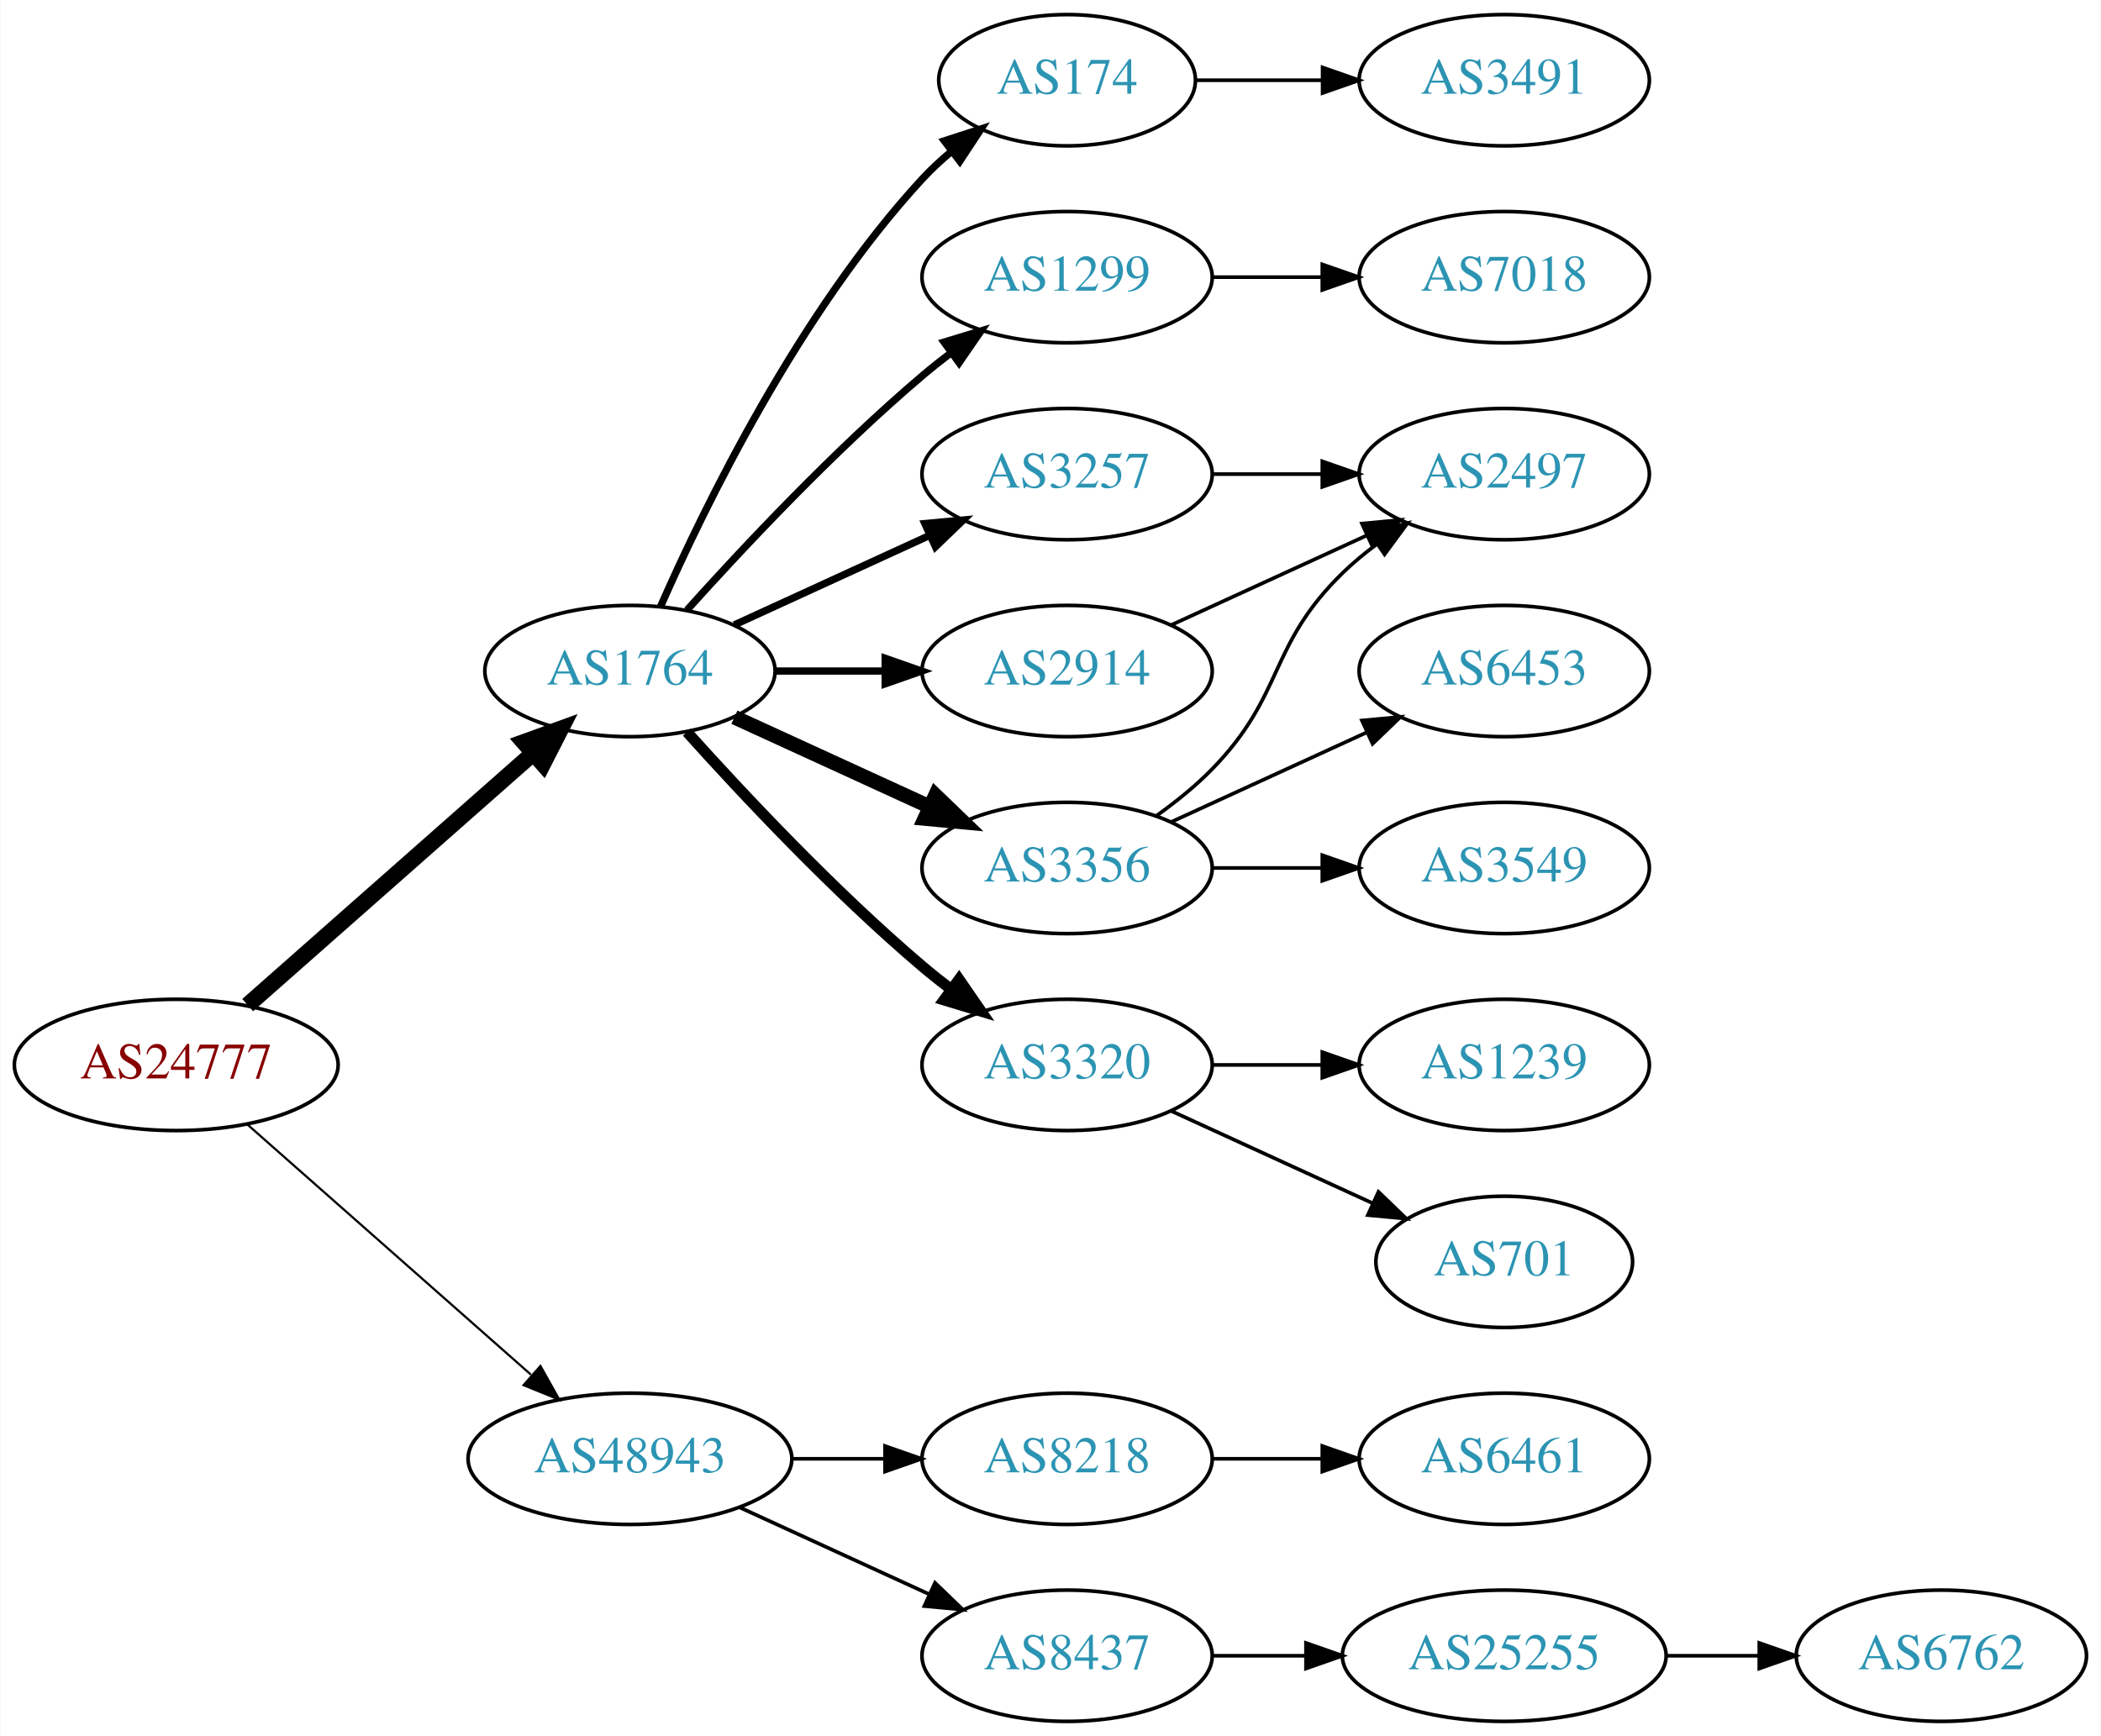
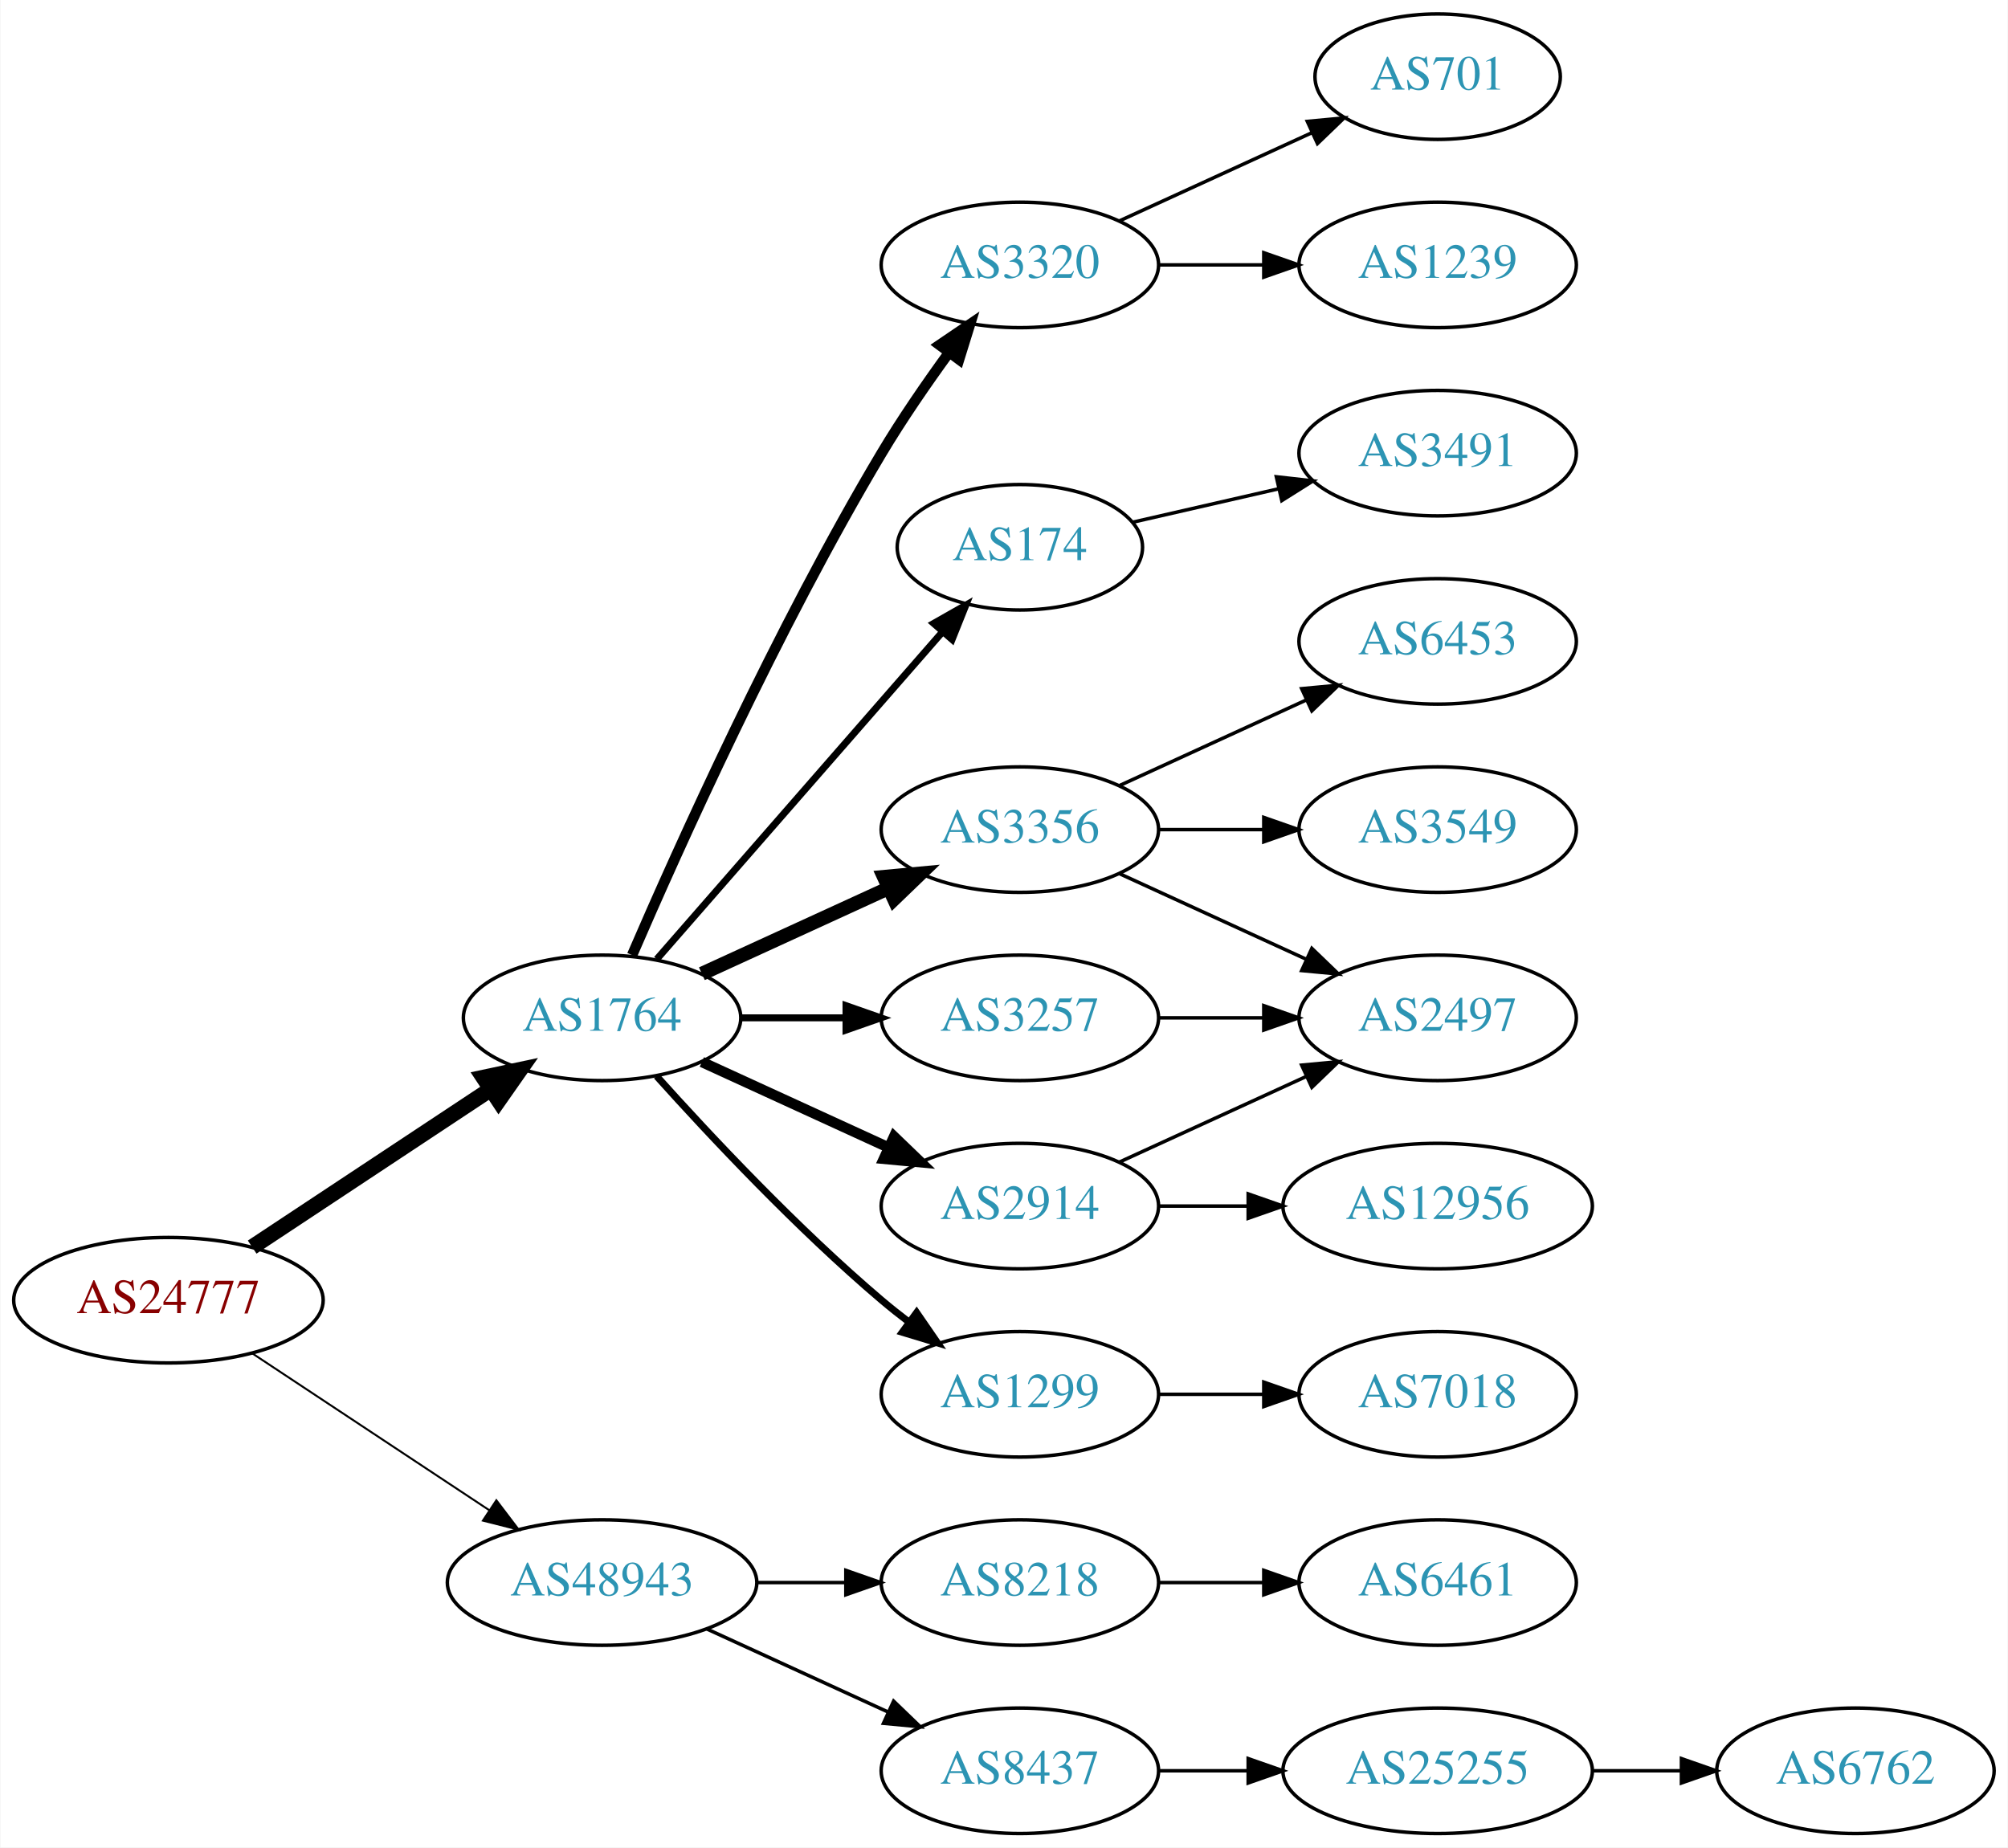
- <svg xmlns="http://www.w3.org/2000/svg" xmlns:xlink="http://www.w3.org/1999/xlink" width="576pt" height="476pt" viewBox="0.00 0.00 575.76 476.00">
-   <g id="graph0" class="graph" transform="scale(1 1) rotate(0) translate(4 472)">
-     <polygon fill="white" stroke="none" points="-4,4 -4,-472 571.762,-472 571.762,4 -4,4" />
+ <svg xmlns="http://www.w3.org/2000/svg" xmlns:xlink="http://www.w3.org/1999/xlink" width="576pt" height="530pt" viewBox="0.00 0.00 575.76 530.00">
+   <g id="graph0" class="graph" transform="scale(1 1) rotate(0) translate(4 526)">
+     <polygon fill="white" stroke="none" points="-4,4 -4,-526 571.762,-526 571.762,4 -4,4" />
    <g id="node1" class="node">
      <g id="a_node1">
        <a xlink:href="/asn/24777" xlink:title="AS24777 ~ CTBTO-AS [AT]">
-           <ellipse fill="#ffffff" stroke="black" cx="44.196" cy="-180" rx="44.393" ry="18" />
-           <text text-anchor="middle" x="44.196" y="-176.3" font-family="Times,serif" font-size="14.00" fill="#880000">AS24777</text>
+           <ellipse fill="#ffffff" stroke="black" cx="44.196" cy="-153" rx="44.393" ry="18" />
+           <text text-anchor="middle" x="44.196" y="-149.3" font-family="Times,serif" font-size="14.00" fill="#880000">AS24777</text>
        </a>
      </g>
    </g>
    <g id="node2" class="node">
      <g id="a_node2">
        <a xlink:href="/asn/1764" xlink:title="AS1764 ~ NEXTLAYER-AS [AT]">
-           <ellipse fill="#ffffff" stroke="black" cx="168.588" cy="-288" rx="39.794" ry="18" />
-           <text text-anchor="middle" x="168.588" y="-284.3" font-family="Times,serif" font-size="14.00" fill="#2c94b3">AS1764</text>
+           <ellipse fill="#ffffff" stroke="black" cx="168.588" cy="-234" rx="39.794" ry="18" />
+           <text text-anchor="middle" x="168.588" y="-230.3" font-family="Times,serif" font-size="14.00" fill="#2c94b3">AS1764</text>
        </a>
      </g>
    </g>
    <g id="edge1" class="edge">
-       <path fill="none" stroke="black" stroke-width="4.5" d="M63.785,-196.403C84.602,-214.772 118.478,-244.665 141.838,-265.278" />
-       <polygon fill="black" stroke="black" stroke-width="4.5" points="139.52,-268.484 149.623,-272.148 144.73,-262.579 139.52,-268.484" />
+       <path fill="none" stroke="black" stroke-width="4.5" d="M68.217,-168.235C87.571,-181.044 115.406,-199.466 136.696,-213.555" />
+       <polygon fill="black" stroke="black" stroke-width="4.5" points="134.572,-216.871 145.084,-219.107 138.918,-210.304 134.572,-216.871" />
    </g>
    <g id="node3" class="node">
      <g id="a_node3">
        <a xlink:href="/asn/48943" xlink:title="AS48943 ~ KAPPER NETWORK-COMMUNICATIONS GmbH [AT]">
          <ellipse fill="#ffffff" stroke="black" cx="168.588" cy="-72" rx="44.393" ry="18" />
          <text text-anchor="middle" x="168.588" y="-68.3" font-family="Times,serif" font-size="14.00" fill="#2c94b3">AS48943</text>
        </a>
      </g>
    </g>
    <g id="edge2" class="edge">
-       <path fill="none" stroke="black" stroke-width="0.6" d="M63.785,-163.597C84.482,-145.333 118.089,-115.678 141.434,-95.079" />
-       <polygon fill="black" stroke="black" stroke-width="0.6" points="144.043,-97.444 149.226,-88.203 139.412,-92.195 144.043,-97.444" />
+       <path fill="none" stroke="black" stroke-width="0.562" d="M68.217,-137.765C87.449,-125.037 115.056,-106.766 136.294,-92.711" />
+       <polygon fill="black" stroke="black" stroke-width="0.562" points="138.263,-95.605 144.67,-87.167 134.4,-89.767 138.263,-95.605" />
    </g>
    <g id="node4" class="node">
      <g id="a_node4">
-         <a xlink:href="/asn/174" xlink:title="AS174 ~ Cogent Communications [US]">
-           <ellipse fill="#ffffff" stroke="black" cx="288.431" cy="-450" rx="35.194" ry="18" />
-           <text text-anchor="middle" x="288.431" y="-446.3" font-family="Times,serif" font-size="14.00" fill="#2c94b3">AS174</text>
+         <a xlink:href="/asn/3356" xlink:title="AS3356 ~ Level 3 Parent, LLC [US]">
+           <ellipse fill="#ffffff" stroke="black" cx="288.431" cy="-288" rx="39.794" ry="18" />
+           <text text-anchor="middle" x="288.431" y="-284.3" font-family="Times,serif" font-size="14.00" fill="#2c94b3">AS3356</text>
        </a>
      </g>
    </g>
    <g id="edge3" class="edge">
-       <path fill="none" stroke="black" stroke-width="2" d="M177.004,-305.761C189.072,-333.183 215.044,-386.473 248.784,-423 251.19,-425.604 253.887,-428.1 256.71,-430.449" />
-       <polygon fill="black" stroke="black" stroke-width="2" points="254.778,-433.378 264.854,-436.653 259.019,-427.809 254.778,-433.378" />
+       <path fill="none" stroke="black" stroke-width="4" d="M197.217,-246.661C213.174,-253.973 233.445,-263.261 250.727,-271.181" />
+       <polygon fill="black" stroke="black" stroke-width="4" points="249.426,-274.435 259.975,-275.419 252.342,-268.071 249.426,-274.435" />
    </g>
    <g id="node5" class="node">
      <g id="a_node5">
-         <a xlink:href="/asn/1299" xlink:title="AS1299 ~ Telia Carrier [EU]">
-           <ellipse fill="#ffffff" stroke="black" cx="288.431" cy="-396" rx="39.794" ry="18" />
-           <text text-anchor="middle" x="288.431" y="-392.3" font-family="Times,serif" font-size="14.00" fill="#2c94b3">AS1299</text>
+         <a xlink:href="/asn/3257" xlink:title="AS3257 ~ GTT [DE]">
+           <ellipse fill="#ffffff" stroke="black" cx="288.431" cy="-234" rx="39.794" ry="18" />
+           <text text-anchor="middle" x="288.431" y="-230.3" font-family="Times,serif" font-size="14.00" fill="#2c94b3">AS3257</text>
        </a>
      </g>
    </g>
    <g id="edge4" class="edge">
-       <path fill="none" stroke="black" stroke-width="2" d="M184.234,-304.725C199.535,-321.765 224.632,-348.523 248.784,-369 251.281,-371.117 253.942,-373.232 256.653,-375.293" />
-       <polygon fill="black" stroke="black" stroke-width="2" points="254.69,-378.194 264.83,-381.266 258.819,-372.541 254.69,-378.194" />
+       <path fill="none" stroke="black" stroke-width="2" d="M208.501,-234C218.054,-234 228.404,-234 238.367,-234" />
+       <polygon fill="black" stroke="black" stroke-width="2" points="238.559,-237.5 248.559,-234 238.559,-230.5 238.559,-237.5" />
    </g>
    <g id="node6" class="node">
      <g id="a_node6">
-         <a xlink:href="/asn/3356" xlink:title="AS3356 ~ Level 3 Parent, LLC [US]">
-           <ellipse fill="#ffffff" stroke="black" cx="288.431" cy="-234" rx="39.794" ry="18" />
-           <text text-anchor="middle" x="288.431" y="-230.3" font-family="Times,serif" font-size="14.00" fill="#2c94b3">AS3356</text>
+         <a xlink:href="/asn/1299" xlink:title="AS1299 ~ Telia Carrier [EU]">
+           <ellipse fill="#ffffff" stroke="black" cx="288.431" cy="-126" rx="39.794" ry="18" />
+           <text text-anchor="middle" x="288.431" y="-122.3" font-family="Times,serif" font-size="14.00" fill="#2c94b3">AS1299</text>
        </a>
      </g>
    </g>
    <g id="edge5" class="edge">
-       <path fill="none" stroke="black" stroke-width="4" d="M197.217,-275.339C213.174,-268.027 233.445,-258.739 250.727,-250.819" />
-       <polygon fill="black" stroke="black" stroke-width="4" points="252.342,-253.929 259.975,-246.581 249.426,-247.565 252.342,-253.929" />
+       <path fill="none" stroke="black" stroke-width="2" d="M184.234,-217.275C199.535,-200.235 224.632,-173.477 248.784,-153 251.281,-150.883 253.942,-148.768 256.653,-146.707" />
+       <polygon fill="black" stroke="black" stroke-width="2" points="258.819,-149.459 264.83,-140.734 254.69,-143.806 258.819,-149.459" />
    </g>
    <g id="node7" class="node">
      <g id="a_node7">
-         <a xlink:href="/asn/3257" xlink:title="AS3257 ~ GTT [DE]">
-           <ellipse fill="#ffffff" stroke="black" cx="288.431" cy="-342" rx="39.794" ry="18" />
-           <text text-anchor="middle" x="288.431" y="-338.3" font-family="Times,serif" font-size="14.00" fill="#2c94b3">AS3257</text>
+         <a xlink:href="/asn/2914" xlink:title="AS2914 ~ NTT America, Inc. [US]">
+           <ellipse fill="#ffffff" stroke="black" cx="288.431" cy="-180" rx="39.794" ry="18" />
+           <text text-anchor="middle" x="288.431" y="-176.3" font-family="Times,serif" font-size="14.00" fill="#2c94b3">AS2914</text>
        </a>
      </g>
    </g>
    <g id="edge6" class="edge">
-       <path fill="none" stroke="black" stroke-width="2" d="M197.217,-300.661C213.174,-307.973 233.445,-317.261 250.727,-325.181" />
-       <polygon fill="black" stroke="black" stroke-width="2" points="249.426,-328.435 259.975,-329.419 252.342,-322.071 249.426,-328.435" />
+       <path fill="none" stroke="black" stroke-width="3" d="M197.217,-221.339C213.174,-214.027 233.445,-204.739 250.727,-196.819" />
+       <polygon fill="black" stroke="black" stroke-width="3" points="252.342,-199.929 259.975,-192.581 249.426,-193.565 252.342,-199.929" />
    </g>
    <g id="node8" class="node">
      <g id="a_node8">
        <a xlink:href="/asn/3320" xlink:title="AS3320 ~ DTAG [DE]">
-           <ellipse fill="#ffffff" stroke="black" cx="288.431" cy="-180" rx="39.794" ry="18" />
-           <text text-anchor="middle" x="288.431" y="-176.3" font-family="Times,serif" font-size="14.00" fill="#2c94b3">AS3320</text>
+           <ellipse fill="#ffffff" stroke="black" cx="288.431" cy="-450" rx="39.794" ry="18" />
+           <text text-anchor="middle" x="288.431" y="-446.3" font-family="Times,serif" font-size="14.00" fill="#2c94b3">AS3320</text>
        </a>
      </g>
    </g>
    <g id="edge7" class="edge">
-       <path fill="none" stroke="black" stroke-width="3" d="M184.234,-271.275C199.535,-254.235 224.632,-227.477 248.784,-207 251.281,-204.883 253.942,-202.768 256.653,-200.707" />
-       <polygon fill="black" stroke="black" stroke-width="3" points="258.819,-203.459 264.83,-194.734 254.69,-197.806 258.819,-203.459" />
+       <path fill="none" stroke="black" stroke-width="3" d="M177.21,-252.006C190.357,-282.458 218.79,-345.726 248.784,-396 254.603,-405.753 261.667,-415.997 268.156,-424.909" />
+       <polygon fill="black" stroke="black" stroke-width="3" points="265.375,-427.036 274.141,-432.986 270.999,-422.868 265.375,-427.036" />
    </g>
    <g id="node9" class="node">
      <g id="a_node9">
-         <a xlink:href="/asn/2914" xlink:title="AS2914 ~ NTT America, Inc. [US]">
-           <ellipse fill="#ffffff" stroke="black" cx="288.431" cy="-288" rx="39.794" ry="18" />
-           <text text-anchor="middle" x="288.431" y="-284.3" font-family="Times,serif" font-size="14.00" fill="#2c94b3">AS2914</text>
+         <a xlink:href="/asn/174" xlink:title="AS174 ~ Cogent Communications [US]">
+           <ellipse fill="#ffffff" stroke="black" cx="288.431" cy="-369" rx="35.194" ry="18" />
+           <text text-anchor="middle" x="288.431" y="-365.3" font-family="Times,serif" font-size="14.00" fill="#2c94b3">AS174</text>
        </a>
      </g>
    </g>
    <g id="edge8" class="edge">
-       <path fill="none" stroke="black" stroke-width="2" d="M208.501,-288C218.054,-288 228.404,-288 238.367,-288" />
-       <polygon fill="black" stroke="black" stroke-width="2" points="238.559,-291.5 248.559,-288 238.559,-284.5 238.559,-291.5" />
-     </g>
-     <g id="node17" class="node">
-       <g id="a_node17">
+       <path fill="none" stroke="black" stroke-width="2" d="M184.275,-250.825C204.851,-274.397 242.389,-317.4 266.062,-344.52" />
+       <polygon fill="black" stroke="black" stroke-width="2" points="263.716,-347.155 272.929,-352.387 268.99,-342.552 263.716,-347.155" />
+     </g>
+     <g id="node18" class="node">
+       <g id="a_node18">
        <a xlink:href="/asn/8218" xlink:title="AS8218 ~ legacy Neotelecoms [FR]">
          <ellipse fill="#ffffff" stroke="black" cx="288.431" cy="-72" rx="39.794" ry="18" />
          <text text-anchor="middle" x="288.431" y="-68.3" font-family="Times,serif" font-size="14.00" fill="#2c94b3">AS8218</text>
        </a>
      </g>
    </g>
-     <g id="edge18" class="edge">
+     <g id="edge19" class="edge">
      <path fill="none" stroke="black" d="M212.799,-72C221.112,-72 229.875,-72 238.357,-72" />
      <polygon fill="black" stroke="black" points="238.516,-75.5 248.516,-72 238.516,-68.5 238.516,-75.5" />
    </g>
-     <g id="node18" class="node">
-       <g id="a_node18">
+     <g id="node19" class="node">
+       <g id="a_node19">
        <a xlink:href="/asn/8437" xlink:title="AS8437 ~ Hutchison Drei Austria GmbH [AT]">
          <ellipse fill="#ffffff" stroke="black" cx="288.431" cy="-18" rx="39.794" ry="18" />
          <text text-anchor="middle" x="288.431" y="-14.3" font-family="Times,serif" font-size="14.00" fill="#2c94b3">AS8437</text>
        </a>
      </g>
    </g>
-     <g id="edge19" class="edge">
+     <g id="edge20" class="edge">
      <path fill="none" stroke="black" d="M198.718,-58.652C214.329,-51.498 233.727,-42.609 250.399,-34.969" />
      <polygon fill="black" stroke="black" points="252.218,-37.986 259.851,-30.638 249.302,-31.622 252.218,-37.986" />
    </g>
    <g id="node10" class="node">
      <g id="a_node10">
-         <a xlink:href="/asn/3491" xlink:title="AS3491 ~ PCCW Global, Inc. [US]">
-           <ellipse fill="#ffffff" stroke="black" cx="408.273" cy="-450" rx="39.794" ry="18" />
-           <text text-anchor="middle" x="408.273" y="-446.3" font-family="Times,serif" font-size="14.00" fill="#2c94b3">AS3491</text>
+         <a xlink:href="/asn/3549" xlink:title="AS3549 ~ Level 3 Parent, LLC [US]">
+           <ellipse fill="#ffffff" stroke="black" cx="408.273" cy="-288" rx="39.794" ry="18" />
+           <text text-anchor="middle" x="408.273" y="-284.3" font-family="Times,serif" font-size="14.00" fill="#2c94b3">AS3549</text>
        </a>
      </g>
    </g>
    <g id="edge9" class="edge">
-       <path fill="none" stroke="black" d="M323.833,-450C334.657,-450 346.824,-450 358.451,-450" />
-       <polygon fill="black" stroke="black" points="358.482,-453.5 368.482,-450 358.482,-446.5 358.482,-453.5" />
-     </g>
-     <g id="node12" class="node">
-       <g id="a_node12">
-         <a xlink:href="/asn/7018" xlink:title="AS7018 ~ AT&amp;T Services, Inc. [US]">
-           <ellipse fill="#ffffff" stroke="black" cx="408.273" cy="-396" rx="39.794" ry="18" />
-           <text text-anchor="middle" x="408.273" y="-392.3" font-family="Times,serif" font-size="14.00" fill="#2c94b3">AS7018</text>
-         </a>
-       </g>
-     </g>
-     <g id="edge11" class="edge">
-       <path fill="none" stroke="black" d="M328.343,-396C337.897,-396 348.246,-396 358.209,-396" />
-       <polygon fill="black" stroke="black" points="358.402,-399.5 368.402,-396 358.402,-392.5 358.402,-399.5" />
+       <path fill="none" stroke="black" d="M328.343,-288C337.897,-288 348.246,-288 358.209,-288" />
+       <polygon fill="black" stroke="black" points="358.402,-291.5 368.402,-288 358.402,-284.5 358.402,-291.5" />
    </g>
    <g id="node11" class="node">
      <g id="a_node11">
        <a xlink:href="/asn/2497" xlink:title="AS2497 ~ Internet Initiative Japan Inc. [JP]">
+           <ellipse fill="#ffffff" stroke="black" cx="408.273" cy="-234" rx="39.794" ry="18" />
+           <text text-anchor="middle" x="408.273" y="-230.3" font-family="Times,serif" font-size="14.00" fill="#2c94b3">AS2497</text>
+         </a>
+       </g>
+     </g>
+     <g id="edge10" class="edge">
+       <path fill="none" stroke="black" d="M317.06,-275.339C333.017,-268.027 353.287,-258.739 370.57,-250.819" />
+       <polygon fill="black" stroke="black" points="372.185,-253.929 379.818,-246.581 369.269,-247.565 372.185,-253.929" />
+     </g>
+     <g id="node12" class="node">
+       <g id="a_node12">
+         <a xlink:href="/asn/6453" xlink:title="AS6453 ~ TATA COMMUNICATIONS (AMERICA) INC [US]">
          <ellipse fill="#ffffff" stroke="black" cx="408.273" cy="-342" rx="39.794" ry="18" />
-           <text text-anchor="middle" x="408.273" y="-338.3" font-family="Times,serif" font-size="14.00" fill="#2c94b3">AS2497</text>
-         </a>
-       </g>
-     </g>
-     <g id="edge14" class="edge">
-       <path fill="none" stroke="black" d="M313.025,-248.389C318.281,-252.148 323.613,-256.437 328.077,-261 348.25,-281.617 343.384,-294.906 364.077,-315 366.922,-317.763 370.096,-320.386 373.396,-322.834" />
-       <polygon fill="black" stroke="black" points="371.513,-325.786 381.744,-328.538 375.462,-320.006 371.513,-325.786" />
+           <text text-anchor="middle" x="408.273" y="-338.3" font-family="Times,serif" font-size="14.00" fill="#2c94b3">AS6453</text>
+         </a>
+       </g>
+     </g>
+     <g id="edge11" class="edge">
+       <path fill="none" stroke="black" d="M317.06,-300.661C333.017,-307.973 353.287,-317.261 370.57,-325.181" />
+       <polygon fill="black" stroke="black" points="369.269,-328.435 379.818,-329.419 372.185,-322.071 369.269,-328.435" />
+     </g>
+     <g id="edge12" class="edge">
+       <path fill="none" stroke="black" d="M328.343,-234C337.897,-234 348.246,-234 358.209,-234" />
+       <polygon fill="black" stroke="black" points="358.402,-237.5 368.402,-234 358.402,-230.5 358.402,-237.5" />
+     </g>
+     <g id="node17" class="node">
+       <g id="a_node17">
+         <a xlink:href="/asn/7018" xlink:title="AS7018 ~ AT&amp;T Services, Inc. [US]">
+           <ellipse fill="#ffffff" stroke="black" cx="408.273" cy="-126" rx="39.794" ry="18" />
+           <text text-anchor="middle" x="408.273" y="-122.3" font-family="Times,serif" font-size="14.00" fill="#2c94b3">AS7018</text>
+         </a>
+       </g>
+     </g>
+     <g id="edge18" class="edge">
+       <path fill="none" stroke="black" d="M328.343,-126C337.897,-126 348.246,-126 358.209,-126" />
+       <polygon fill="black" stroke="black" points="358.402,-129.5 368.402,-126 358.402,-122.5 358.402,-129.5" />
+     </g>
+     <g id="edge15" class="edge">
+       <path fill="none" stroke="black" d="M317.06,-192.661C333.017,-199.973 353.287,-209.261 370.57,-217.181" />
+       <polygon fill="black" stroke="black" points="369.269,-220.435 379.818,-221.419 372.185,-214.071 369.269,-220.435" />
    </g>
    <g id="node15" class="node">
      <g id="a_node15">
-         <a xlink:href="/asn/6453" xlink:title="AS6453 ~ TATA COMMUNICATIONS (AMERICA) INC [US]">
-           <ellipse fill="#ffffff" stroke="black" cx="408.273" cy="-288" rx="39.794" ry="18" />
-           <text text-anchor="middle" x="408.273" y="-284.3" font-family="Times,serif" font-size="14.00" fill="#2c94b3">AS6453</text>
-         </a>
-       </g>
-     </g>
-     <g id="edge15" class="edge">
-       <path fill="none" stroke="black" d="M317.06,-246.661C333.017,-253.973 353.287,-263.261 370.57,-271.181" />
-       <polygon fill="black" stroke="black" points="369.269,-274.435 379.818,-275.419 372.185,-268.071 369.269,-274.435" />
+         <a xlink:href="/asn/12956" xlink:title="AS12956 ~ TELXIUS [ES]">
+           <ellipse fill="#ffffff" stroke="black" cx="408.273" cy="-180" rx="44.393" ry="18" />
+           <text text-anchor="middle" x="408.273" y="-176.3" font-family="Times,serif" font-size="14.00" fill="#2c94b3">AS12956</text>
+         </a>
+       </g>
+     </g>
+     <g id="edge16" class="edge">
+       <path fill="none" stroke="black" d="M328.343,-180C336.446,-180 345.121,-180 353.648,-180" />
+       <polygon fill="black" stroke="black" points="353.925,-183.5 363.925,-180 353.925,-176.5 353.925,-183.5" />
+     </g>
+     <g id="node13" class="node">
+       <g id="a_node13">
+         <a xlink:href="/asn/701" xlink:title="AS701 ~ UUNET [US]">
+           <ellipse fill="#ffffff" stroke="black" cx="408.273" cy="-504" rx="35.194" ry="18" />
+           <text text-anchor="middle" x="408.273" y="-500.3" font-family="Times,serif" font-size="14.00" fill="#2c94b3">AS701</text>
+         </a>
+       </g>
+     </g>
+     <g id="edge13" class="edge">
+       <path fill="none" stroke="black" d="M317.06,-462.661C333.476,-470.183 354.457,-479.798 372.054,-487.861" />
+       <polygon fill="black" stroke="black" points="370.883,-491.174 381.432,-492.158 373.799,-484.811 370.883,-491.174" />
+     </g>
+     <g id="node14" class="node">
+       <g id="a_node14">
+         <a xlink:href="/asn/1239" xlink:title="AS1239 ~ Sprint [US]">
+           <ellipse fill="#ffffff" stroke="black" cx="408.273" cy="-450" rx="39.794" ry="18" />
+           <text text-anchor="middle" x="408.273" y="-446.3" font-family="Times,serif" font-size="14.00" fill="#2c94b3">AS1239</text>
+         </a>
+       </g>
+     </g>
+     <g id="edge14" class="edge">
+       <path fill="none" stroke="black" d="M328.343,-450C337.897,-450 348.246,-450 358.209,-450" />
+       <polygon fill="black" stroke="black" points="358.402,-453.5 368.402,-450 358.402,-446.5 358.402,-453.5" />
    </g>
    <g id="node16" class="node">
      <g id="a_node16">
-         <a xlink:href="/asn/3549" xlink:title="AS3549 ~ Level 3 Parent, LLC [US]">
-           <ellipse fill="#ffffff" stroke="black" cx="408.273" cy="-234" rx="39.794" ry="18" />
-           <text text-anchor="middle" x="408.273" y="-230.3" font-family="Times,serif" font-size="14.00" fill="#2c94b3">AS3549</text>
-         </a>
-       </g>
-     </g>
-     <g id="edge16" class="edge">
-       <path fill="none" stroke="black" d="M328.343,-234C337.897,-234 348.246,-234 358.209,-234" />
-       <polygon fill="black" stroke="black" points="358.402,-237.5 368.402,-234 358.402,-230.5 358.402,-237.5" />
+         <a xlink:href="/asn/3491" xlink:title="AS3491 ~ PCCW Global, Inc. [US]">
+           <ellipse fill="#ffffff" stroke="black" cx="408.273" cy="-396" rx="39.794" ry="18" />
+           <text text-anchor="middle" x="408.273" y="-392.3" font-family="Times,serif" font-size="14.00" fill="#2c94b3">AS3491</text>
+         </a>
+       </g>
    </g>
    <g id="edge17" class="edge">
-       <path fill="none" stroke="black" d="M328.343,-342C337.897,-342 348.246,-342 358.209,-342" />
-       <polygon fill="black" stroke="black" points="358.402,-345.5 368.402,-342 358.402,-338.5 358.402,-345.5" />
-     </g>
-     <g id="node13" class="node">
-       <g id="a_node13">
-         <a xlink:href="/asn/1239" xlink:title="AS1239 ~ Sprint [US]">
-           <ellipse fill="#ffffff" stroke="black" cx="408.273" cy="-180" rx="39.794" ry="18" />
-           <text text-anchor="middle" x="408.273" y="-176.3" font-family="Times,serif" font-size="14.00" fill="#2c94b3">AS1239</text>
-         </a>
-       </g>
-     </g>
-     <g id="edge12" class="edge">
-       <path fill="none" stroke="black" d="M328.343,-180C337.897,-180 348.246,-180 358.209,-180" />
-       <polygon fill="black" stroke="black" points="358.402,-183.5 368.402,-180 358.402,-176.5 358.402,-183.5" />
-     </g>
-     <g id="node14" class="node">
-       <g id="a_node14">
-         <a xlink:href="/asn/701" xlink:title="AS701 ~ UUNET [US]">
-           <ellipse fill="#ffffff" stroke="black" cx="408.273" cy="-126" rx="35.194" ry="18" />
-           <text text-anchor="middle" x="408.273" y="-122.3" font-family="Times,serif" font-size="14.00" fill="#2c94b3">AS701</text>
-         </a>
-       </g>
-     </g>
-     <g id="edge13" class="edge">
-       <path fill="none" stroke="black" d="M317.06,-167.339C333.476,-159.817 354.457,-150.202 372.054,-142.139" />
-       <polygon fill="black" stroke="black" points="373.799,-145.189 381.432,-137.842 370.883,-138.826 373.799,-145.189" />
-     </g>
-     <g id="edge10" class="edge">
-       <path fill="none" stroke="black" d="M317.06,-300.661C333.017,-307.973 353.287,-317.261 370.57,-325.181" />
-       <polygon fill="black" stroke="black" points="369.269,-328.435 379.818,-329.419 372.185,-322.071 369.269,-328.435" />
-     </g>
-     <g id="node19" class="node">
-       <g id="a_node19">
+       <path fill="none" stroke="black" d="M320.701,-376.165C333.54,-379.106 348.645,-382.567 362.612,-385.767" />
+       <polygon fill="black" stroke="black" points="362.004,-389.219 372.533,-388.04 363.567,-382.395 362.004,-389.219" />
+     </g>
+     <g id="node20" class="node">
+       <g id="a_node20">
        <a xlink:href="/asn/6461" xlink:title="AS6461 ~ Zayo Bandwidth [US]">
          <ellipse fill="#ffffff" stroke="black" cx="408.273" cy="-72" rx="39.794" ry="18" />
          <text text-anchor="middle" x="408.273" y="-68.3" font-family="Times,serif" font-size="14.00" fill="#2c94b3">AS6461</text>
        </a>
      </g>
    </g>
-     <g id="edge20" class="edge">
+     <g id="edge21" class="edge">
      <path fill="none" stroke="black" d="M328.343,-72C337.897,-72 348.246,-72 358.209,-72" />
      <polygon fill="black" stroke="black" points="358.402,-75.5 368.402,-72 358.402,-68.5 358.402,-75.5" />
    </g>
-     <g id="node20" class="node">
-       <g id="a_node20">
+     <g id="node21" class="node">
+       <g id="a_node21">
        <a xlink:href="/asn/25255" xlink:title="AS25255 ~ ==&gt; TELE2 AUSTRIA &lt;== [AT]">
          <ellipse fill="#ffffff" stroke="black" cx="408.273" cy="-18" rx="44.393" ry="18" />
          <text text-anchor="middle" x="408.273" y="-14.3" font-family="Times,serif" font-size="14.00" fill="#2c94b3">AS25255</text>
        </a>
      </g>
    </g>
-     <g id="edge21" class="edge">
+     <g id="edge22" class="edge">
      <path fill="none" stroke="black" d="M328.343,-18C336.446,-18 345.121,-18 353.648,-18" />
      <polygon fill="black" stroke="black" points="353.925,-21.5 363.925,-18 353.925,-14.5 353.925,-21.5" />
    </g>
-     <g id="node21" class="node">
-       <g id="a_node21">
+     <g id="node22" class="node">
+       <g id="a_node22">
        <a xlink:href="/asn/6762" xlink:title="AS6762 ~ TELECOM ITALIA SPARKLE S.p.A. [IT]">
          <ellipse fill="#ffffff" stroke="black" cx="528.116" cy="-18" rx="39.794" ry="18" />
          <text text-anchor="middle" x="528.116" y="-14.3" font-family="Times,serif" font-size="14.00" fill="#2c94b3">AS6762</text>
        </a>
      </g>
    </g>
-     <g id="edge22" class="edge">
+     <g id="edge23" class="edge">
      <path fill="none" stroke="black" d="M452.484,-18C460.797,-18 469.56,-18 478.042,-18" />
      <polygon fill="black" stroke="black" points="478.201,-21.5 488.201,-18 478.201,-14.5 478.201,-21.5" />
    </g>
  </g>
</svg>
